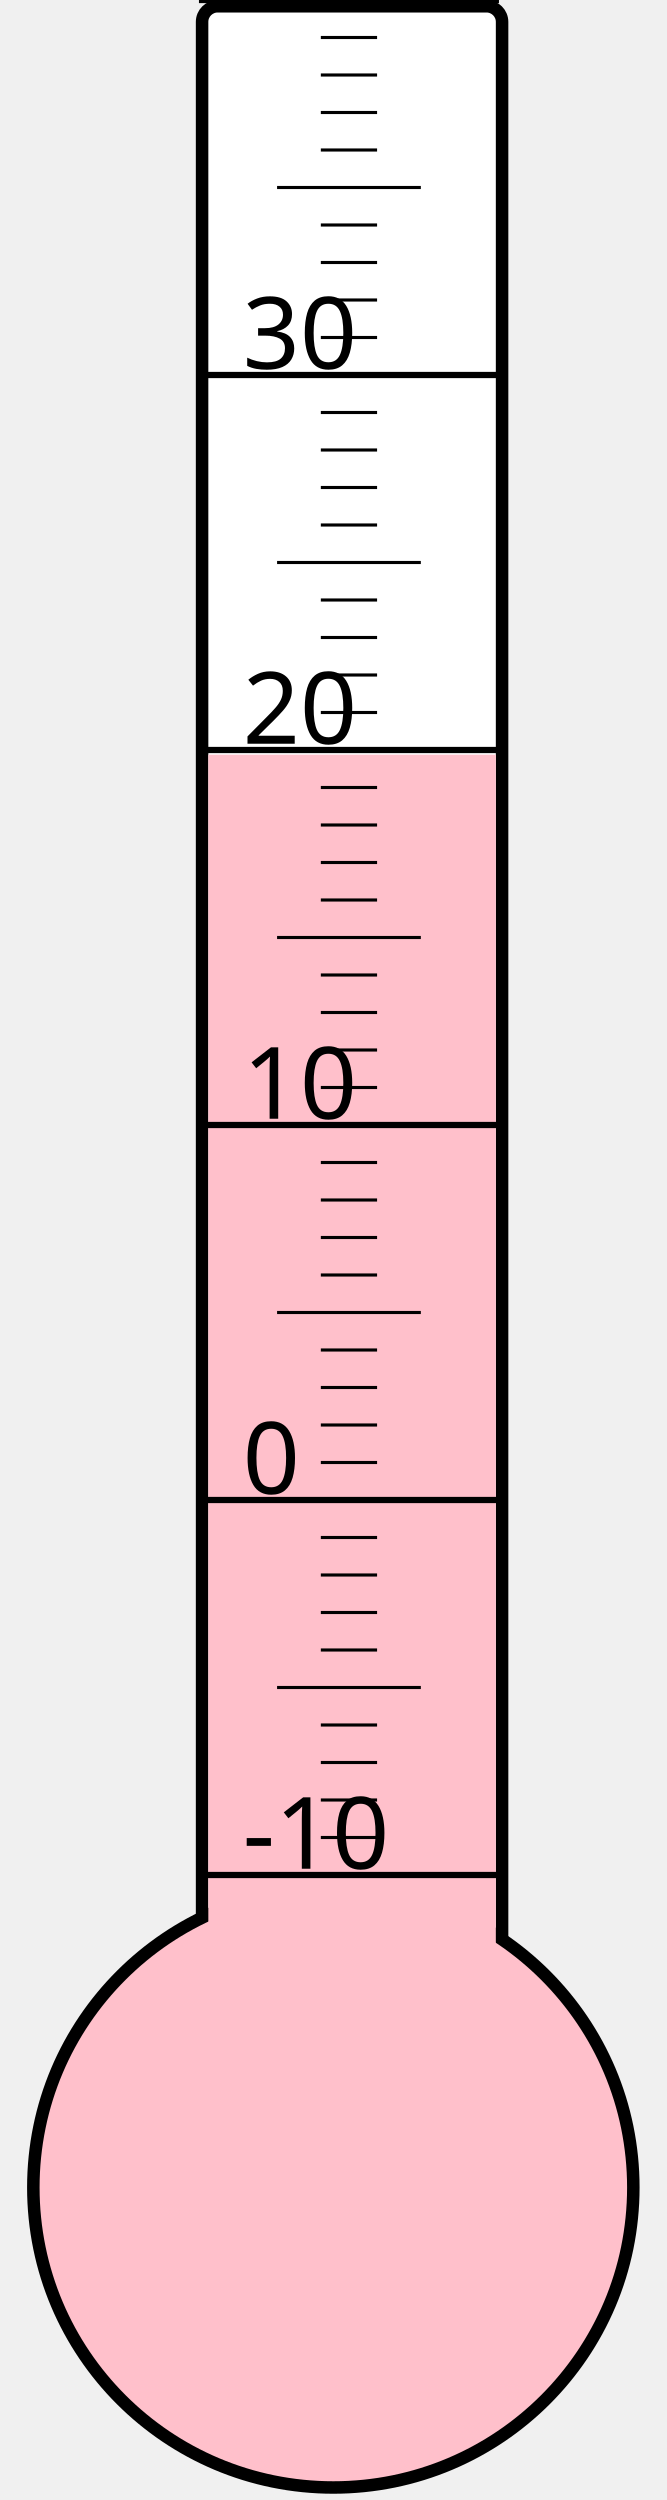
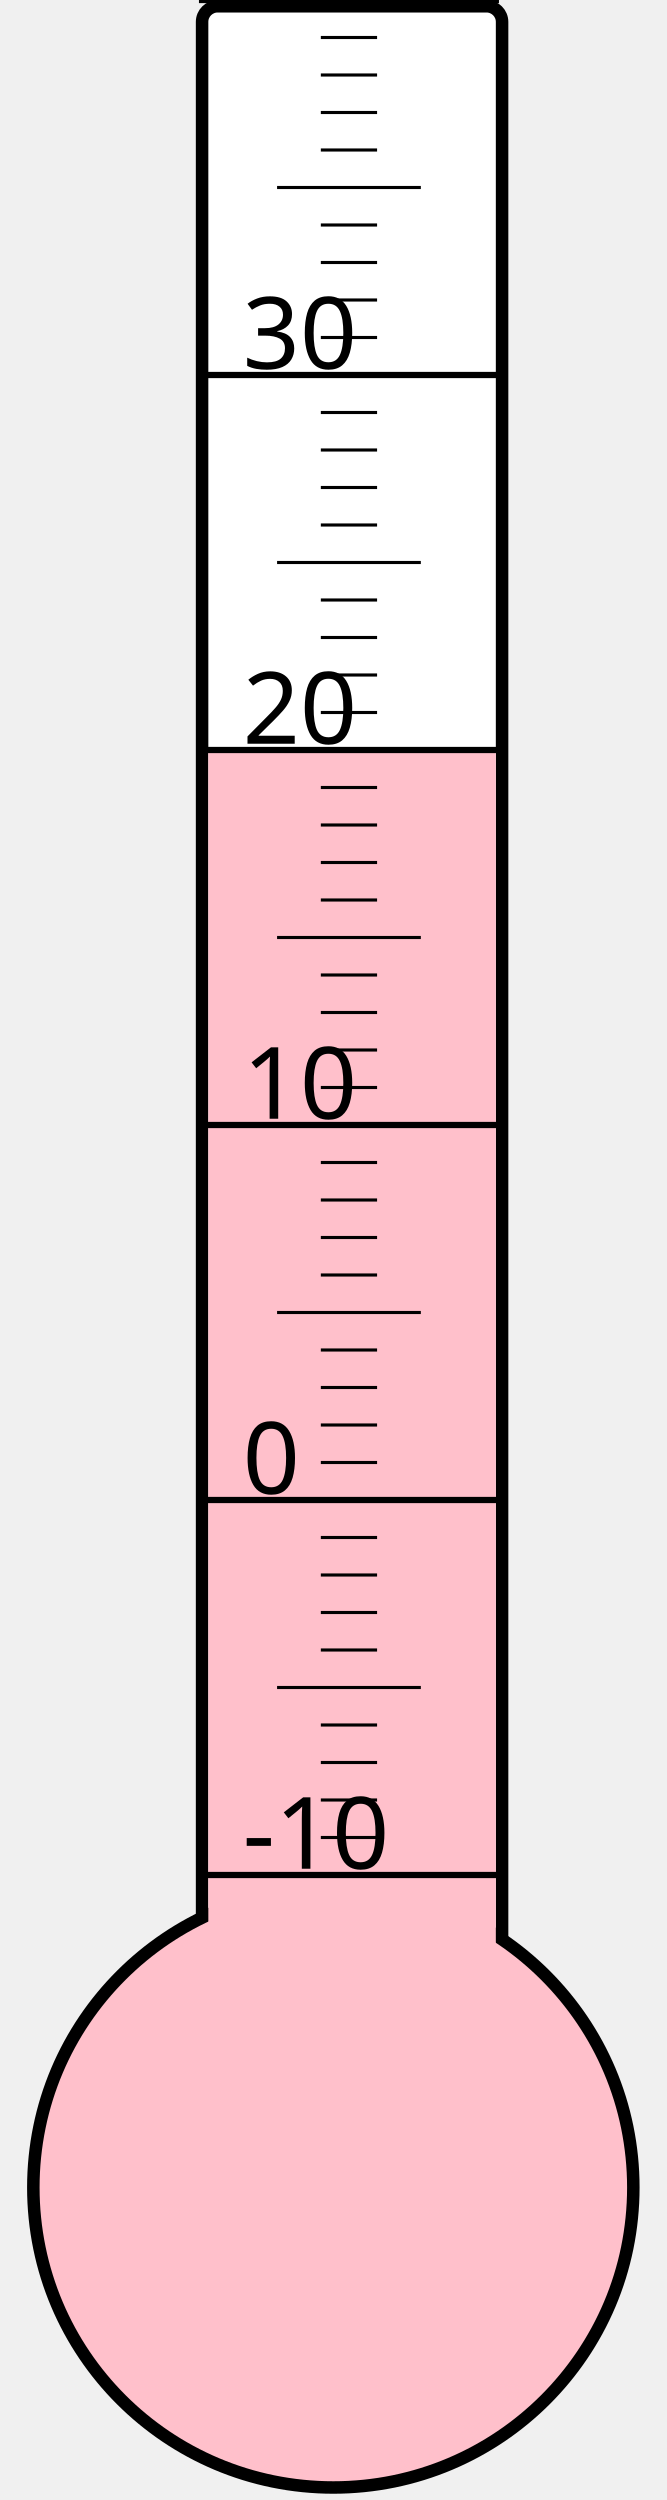
<svg xmlns="http://www.w3.org/2000/svg" width="40px" height="150px" viewBox="0 0 200 800">
  <rect width="200" height="800" x="0" y="0" style="fill: #ffffeb; fill-opacity: 0;" />
  <rect width="96" height="680" x="58" y="2" rx="5" ry="5" style="fill: white; fill-opacity: 1; stroke: black; stroke-width: 4;" />
  <circle cx="100" cy="700" r="96" style="fill: pink; stroke: black; stroke-width: 4;" />
-   <rect width="92" height="458.5" x="60" y="241.5" style="fill: pink; fill-opacity: 1; stroke-width: 0;" />
+   <rect width="92" height="460.375" x="60" y="239.625" style="fill: pink; fill-opacity: 1; stroke-width: 0;" />
  <text x="71" y="598" style="font-family: sans-serif; font-size: 24pt;">-10</text>
  <text x="71" y="478" style="font-family: sans-serif; font-size: 24pt;">0</text>
  <text x="71" y="358" style="font-family: sans-serif; font-size: 24pt;">10</text>
  <text x="71" y="238" style="font-family: sans-serif; font-size: 24pt;">20</text>
  <text x="71" y="118" style="font-family: sans-serif; font-size: 24pt;">30</text>
  <g style="stroke: black;">
    <line x1="57" y1="600" x2="153" y2="600" style="stroke-width: 2;" />
    <line x1="96" y1="588" x2="114" y2="588" style="stroke-width: 1;" />
    <line x1="96" y1="576" x2="114" y2="576" style="stroke-width: 1;" />
    <line x1="96" y1="564" x2="114" y2="564" style="stroke-width: 1;" />
    <line x1="96" y1="552" x2="114" y2="552" style="stroke-width: 1;" />
    <line x1="82" y1="540" x2="128" y2="540" style="stroke-width: 1;" />
    <line x1="96" y1="528" x2="114" y2="528" style="stroke-width: 1;" />
    <line x1="96" y1="516" x2="114" y2="516" style="stroke-width: 1;" />
    <line x1="96" y1="504" x2="114" y2="504" style="stroke-width: 1;" />
    <line x1="96" y1="492" x2="114" y2="492" style="stroke-width: 1;" />
    <line x1="57" y1="480" x2="153" y2="480" style="stroke-width: 2;" />
    <line x1="96" y1="468" x2="114" y2="468" style="stroke-width: 1;" />
    <line x1="96" y1="456" x2="114" y2="456" style="stroke-width: 1;" />
    <line x1="96" y1="444" x2="114" y2="444" style="stroke-width: 1;" />
    <line x1="96" y1="432" x2="114" y2="432" style="stroke-width: 1;" />
    <line x1="82" y1="420" x2="128" y2="420" style="stroke-width: 1;" />
    <line x1="96" y1="408" x2="114" y2="408" style="stroke-width: 1;" />
    <line x1="96" y1="396" x2="114" y2="396" style="stroke-width: 1;" />
    <line x1="96" y1="384" x2="114" y2="384" style="stroke-width: 1;" />
    <line x1="96" y1="372" x2="114" y2="372" style="stroke-width: 1;" />
    <line x1="57" y1="360" x2="153" y2="360" style="stroke-width: 2;" />
    <line x1="96" y1="348" x2="114" y2="348" style="stroke-width: 1;" />
    <line x1="96" y1="336" x2="114" y2="336" style="stroke-width: 1;" />
    <line x1="96" y1="324" x2="114" y2="324" style="stroke-width: 1;" />
    <line x1="96" y1="312" x2="114" y2="312" style="stroke-width: 1;" />
    <line x1="82" y1="300" x2="128" y2="300" style="stroke-width: 1;" />
    <line x1="96" y1="288" x2="114" y2="288" style="stroke-width: 1;" />
    <line x1="96" y1="276" x2="114" y2="276" style="stroke-width: 1;" />
    <line x1="96" y1="264" x2="114" y2="264" style="stroke-width: 1;" />
    <line x1="96" y1="252" x2="114" y2="252" style="stroke-width: 1;" />
    <line x1="57" y1="240" x2="153" y2="240" style="stroke-width: 2;" />
    <line x1="96" y1="228" x2="114" y2="228" style="stroke-width: 1;" />
    <line x1="96" y1="216" x2="114" y2="216" style="stroke-width: 1;" />
    <line x1="96" y1="204" x2="114" y2="204" style="stroke-width: 1;" />
    <line x1="96" y1="192" x2="114" y2="192" style="stroke-width: 1;" />
    <line x1="82" y1="180" x2="128" y2="180" style="stroke-width: 1;" />
    <line x1="96" y1="168" x2="114" y2="168" style="stroke-width: 1;" />
    <line x1="96" y1="156" x2="114" y2="156" style="stroke-width: 1;" />
    <line x1="96" y1="144" x2="114" y2="144" style="stroke-width: 1;" />
    <line x1="96" y1="132" x2="114" y2="132" style="stroke-width: 1;" />
    <line x1="57" y1="120" x2="153" y2="120" style="stroke-width: 2;" />
    <line x1="96" y1="108" x2="114" y2="108" style="stroke-width: 1;" />
    <line x1="96" y1="96" x2="114" y2="96" style="stroke-width: 1;" />
    <line x1="96" y1="84" x2="114" y2="84" style="stroke-width: 1;" />
    <line x1="96" y1="72" x2="114" y2="72" style="stroke-width: 1;" />
    <line x1="82" y1="60" x2="128" y2="60" style="stroke-width: 1;" />
    <line x1="96" y1="48" x2="114" y2="48" style="stroke-width: 1;" />
    <line x1="96" y1="36" x2="114" y2="36" style="stroke-width: 1;" />
    <line x1="96" y1="24" x2="114" y2="24" style="stroke-width: 1;" />
    <line x1="96" y1="12" x2="114" y2="12" style="stroke-width: 1;" />
    <line x1="57" y1="0" x2="153" y2="0" style="stroke-width: 2;" />
  </g>
</svg>
